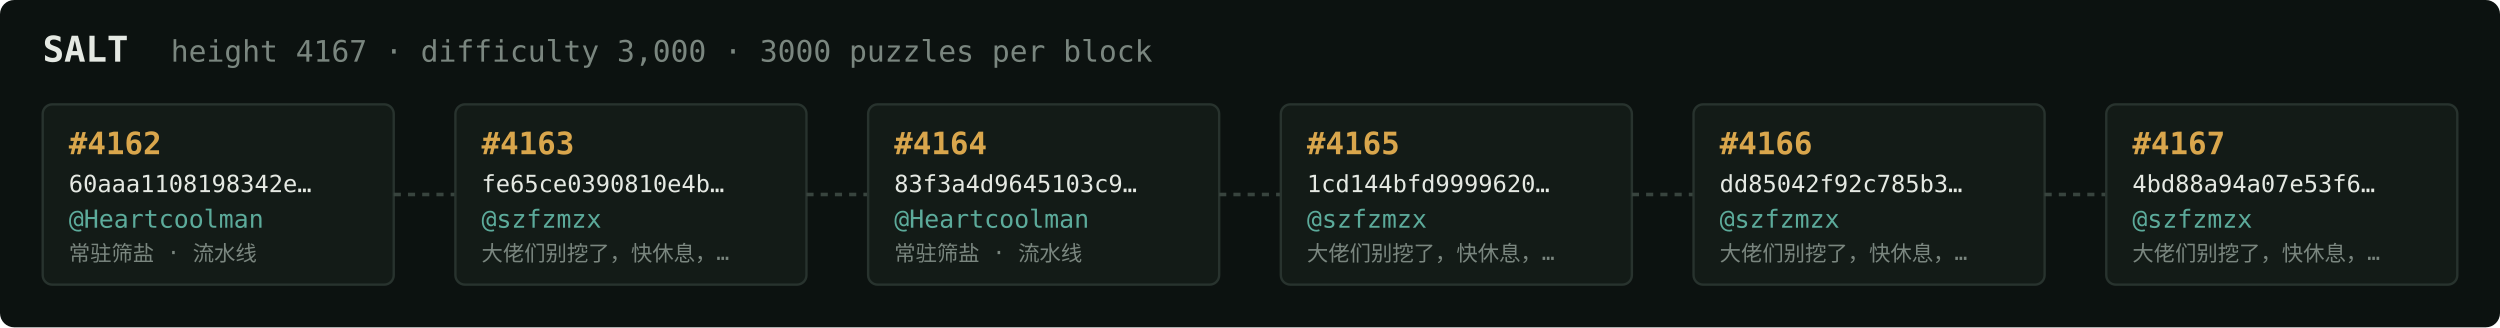
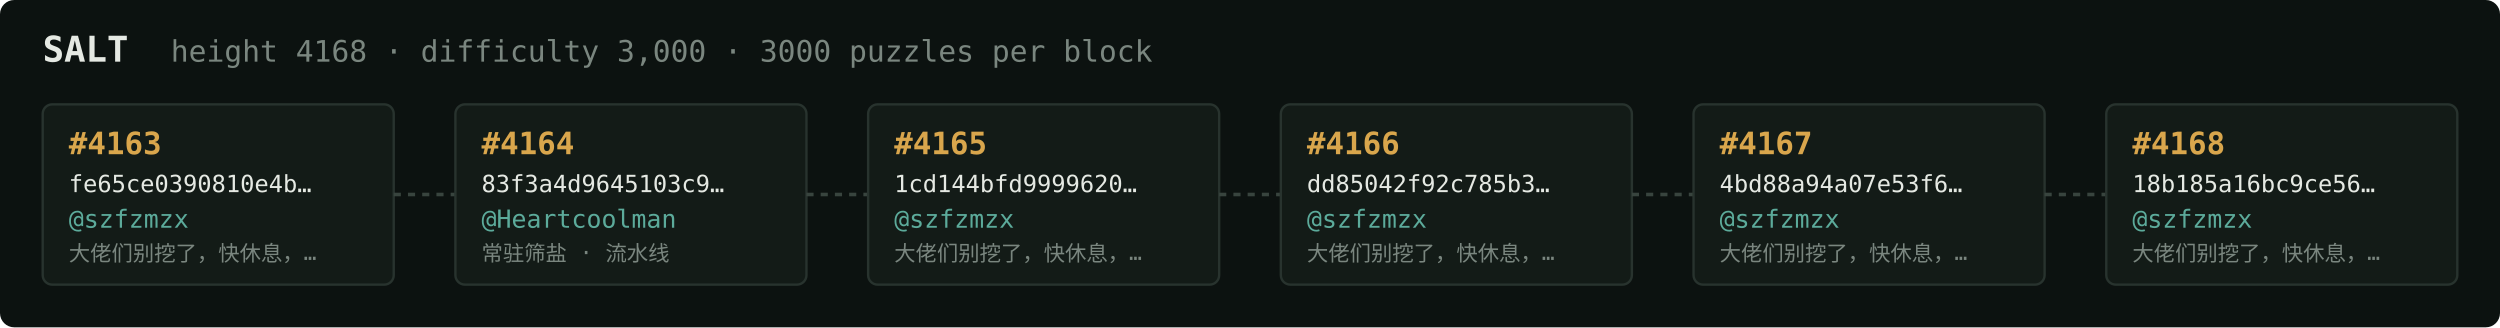
<svg xmlns="http://www.w3.org/2000/svg" width="1054" height="138" viewBox="0 0 1054 138" font-family="ui-monospace,SFMono-Regular,Menlo,monospace">
  <rect fill="#0c1210" width="1054" height="138" rx="6" />
  <text x="18" y="26" fill="#e5e9e3" font-size="15" font-weight="700">SALT</text>
-   <text x="72" y="26" fill="#7a867f" font-size="12.5">height 4167 · difficulty 3,000 · 3000 puzzles per block</text>
+   <text x="72" y="26" fill="#7a867f" font-size="12.5">height 4168 · difficulty 3,000 · 3000 puzzles per block</text>
  <rect x="18" y="44" width="148" height="76" rx="4" fill="#131b17" stroke="#28332e" stroke-width="1" />
-   <text x="29" y="65" fill="#d9a64c" font-size="13" font-weight="700">#4162</text>
-   <text x="29" y="81" fill="#e5e9e3" font-size="10">60aaa1108198342e…</text>
-   <text x="29" y="96" fill="#5cab9b" font-size="10.5">@Heartcoolman</text>
-   <text x="29" y="110" fill="#7a867f" font-size="9">常驻筛盐 · 流水线</text>
+   <text x="29" y="65" fill="#d9a64c" font-size="13" font-weight="700">#4163</text>
+   <text x="29" y="81" fill="#e5e9e3" font-size="10">fe65ce0390810e4b…</text>
+   <text x="29" y="96" fill="#5cab9b" font-size="10.5">@szfzmzx</text>
+   <text x="29" y="110" fill="#7a867f" font-size="9">大佬们别挖了，快休息，…</text>
  <line x1="166" y1="82.0" x2="192" y2="82.0" stroke="#38443e" stroke-width="1.5" stroke-dasharray="3 3" />
  <rect x="192" y="44" width="148" height="76" rx="4" fill="#131b17" stroke="#28332e" stroke-width="1" />
-   <text x="203" y="65" fill="#d9a64c" font-size="13" font-weight="700">#4163</text>
-   <text x="203" y="81" fill="#e5e9e3" font-size="10">fe65ce0390810e4b…</text>
-   <text x="203" y="96" fill="#5cab9b" font-size="10.5">@szfzmzx</text>
-   <text x="203" y="110" fill="#7a867f" font-size="9">大佬们别挖了，快休息，…</text>
+   <text x="203" y="65" fill="#d9a64c" font-size="13" font-weight="700">#4164</text>
+   <text x="203" y="81" fill="#e5e9e3" font-size="10">83f3a4d9645103c9…</text>
+   <text x="203" y="96" fill="#5cab9b" font-size="10.5">@Heartcoolman</text>
+   <text x="203" y="110" fill="#7a867f" font-size="9">常驻筛盐 · 流水线</text>
  <line x1="340" y1="82.0" x2="366" y2="82.0" stroke="#38443e" stroke-width="1.5" stroke-dasharray="3 3" />
  <rect x="366" y="44" width="148" height="76" rx="4" fill="#131b17" stroke="#28332e" stroke-width="1" />
-   <text x="377" y="65" fill="#d9a64c" font-size="13" font-weight="700">#4164</text>
-   <text x="377" y="81" fill="#e5e9e3" font-size="10">83f3a4d9645103c9…</text>
-   <text x="377" y="96" fill="#5cab9b" font-size="10.5">@Heartcoolman</text>
-   <text x="377" y="110" fill="#7a867f" font-size="9">常驻筛盐 · 流水线</text>
+   <text x="377" y="65" fill="#d9a64c" font-size="13" font-weight="700">#4165</text>
+   <text x="377" y="81" fill="#e5e9e3" font-size="10">1cd144bfd9999620…</text>
+   <text x="377" y="96" fill="#5cab9b" font-size="10.5">@szfzmzx</text>
+   <text x="377" y="110" fill="#7a867f" font-size="9">大佬们别挖了，快休息，…</text>
  <line x1="514" y1="82.0" x2="540" y2="82.0" stroke="#38443e" stroke-width="1.5" stroke-dasharray="3 3" />
  <rect x="540" y="44" width="148" height="76" rx="4" fill="#131b17" stroke="#28332e" stroke-width="1" />
-   <text x="551" y="65" fill="#d9a64c" font-size="13" font-weight="700">#4165</text>
-   <text x="551" y="81" fill="#e5e9e3" font-size="10">1cd144bfd9999620…</text>
+   <text x="551" y="65" fill="#d9a64c" font-size="13" font-weight="700">#4166</text>
+   <text x="551" y="81" fill="#e5e9e3" font-size="10">dd85042f92c785b3…</text>
  <text x="551" y="96" fill="#5cab9b" font-size="10.5">@szfzmzx</text>
  <text x="551" y="110" fill="#7a867f" font-size="9">大佬们别挖了，快休息，…</text>
  <line x1="688" y1="82.0" x2="714" y2="82.0" stroke="#38443e" stroke-width="1.5" stroke-dasharray="3 3" />
  <rect x="714" y="44" width="148" height="76" rx="4" fill="#131b17" stroke="#28332e" stroke-width="1" />
-   <text x="725" y="65" fill="#d9a64c" font-size="13" font-weight="700">#4166</text>
-   <text x="725" y="81" fill="#e5e9e3" font-size="10">dd85042f92c785b3…</text>
+   <text x="725" y="65" fill="#d9a64c" font-size="13" font-weight="700">#4167</text>
+   <text x="725" y="81" fill="#e5e9e3" font-size="10">4bd88a94a07e53f6…</text>
  <text x="725" y="96" fill="#5cab9b" font-size="10.5">@szfzmzx</text>
  <text x="725" y="110" fill="#7a867f" font-size="9">大佬们别挖了，快休息，…</text>
  <line x1="862" y1="82.0" x2="888" y2="82.0" stroke="#38443e" stroke-width="1.5" stroke-dasharray="3 3" />
  <rect x="888" y="44" width="148" height="76" rx="4" fill="#131b17" stroke="#28332e" stroke-width="1" />
-   <text x="899" y="65" fill="#d9a64c" font-size="13" font-weight="700">#4167</text>
-   <text x="899" y="81" fill="#e5e9e3" font-size="10">4bd88a94a07e53f6…</text>
+   <text x="899" y="65" fill="#d9a64c" font-size="13" font-weight="700">#4168</text>
+   <text x="899" y="81" fill="#e5e9e3" font-size="10">18b185a16bc9ce56…</text>
  <text x="899" y="96" fill="#5cab9b" font-size="10.5">@szfzmzx</text>
  <text x="899" y="110" fill="#7a867f" font-size="9">大佬们别挖了，快休息，…</text>
</svg>
